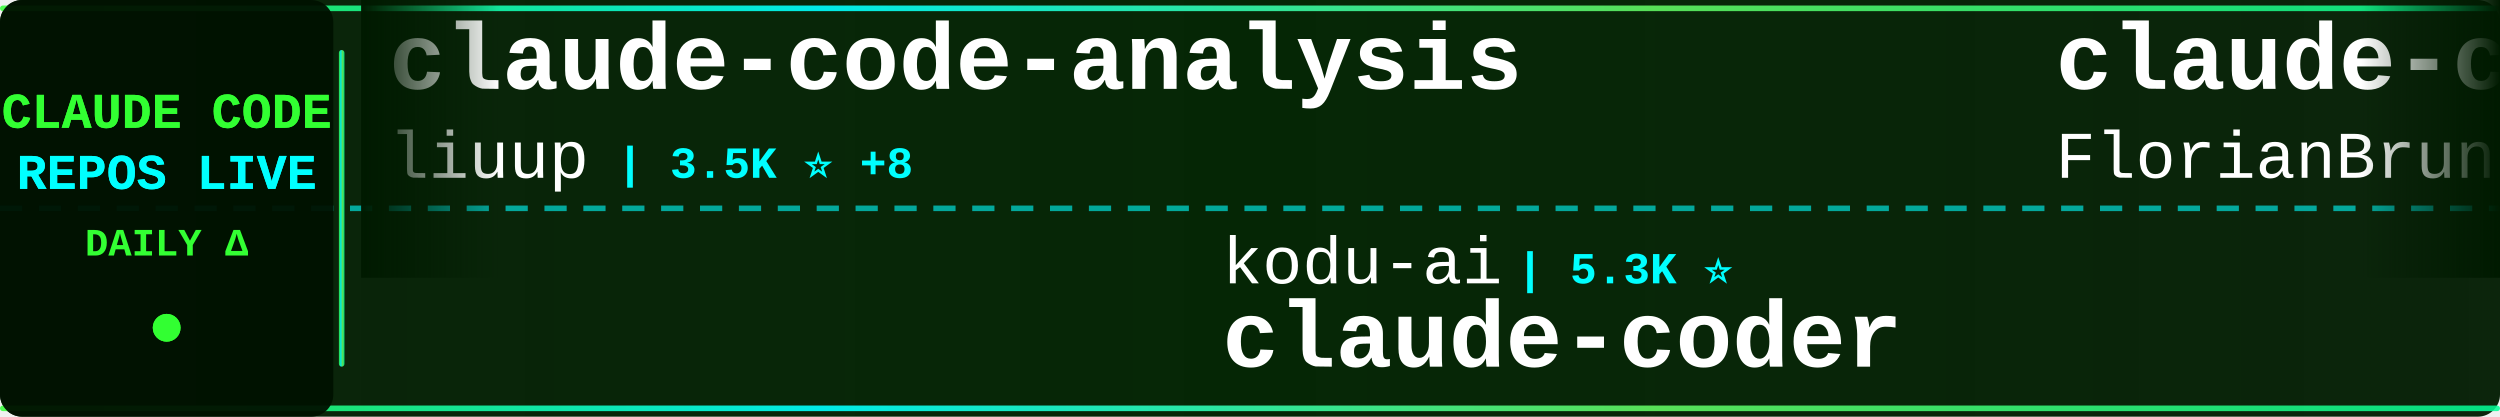
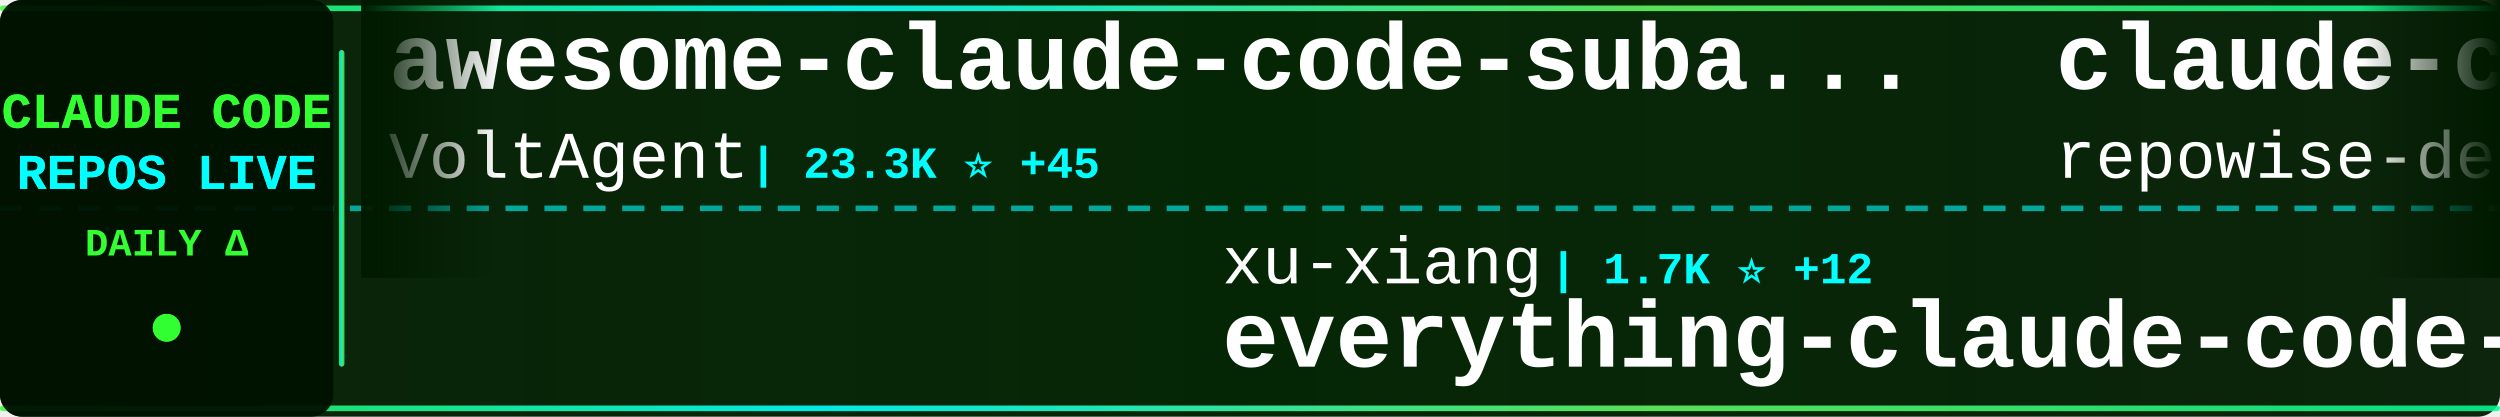
<svg xmlns="http://www.w3.org/2000/svg" width="900" height="150">
  <defs>
    <linearGradient id="tickerBg" x1="0%" y1="0%" x2="100%" y2="0%">
      <stop offset="0%" style="stop-color:#001a00;stop-opacity:0.95" />
      <stop offset="50%" style="stop-color:#002200;stop-opacity:0.98" />
      <stop offset="100%" style="stop-color:#001a00;stop-opacity:0.95" />
    </linearGradient>
    <linearGradient id="borderGrad" x1="0%" y1="0%" x2="100%" y2="0%">
      <stop offset="0%" style="stop-color:#33ff33;stop-opacity:0.85">
        <animate attributeName="stop-opacity" values="0.85;1;0.85" dur="2s" repeatCount="indefinite" />
      </stop>
      <stop offset="33%" style="stop-color:#00ffff;stop-opacity:0.9">
        <animate attributeName="stop-opacity" values="0.9;1;0.9" dur="2.2s" repeatCount="indefinite" />
      </stop>
      <stop offset="66%" style="stop-color:#66ff66;stop-opacity:0.85">
        <animate attributeName="stop-opacity" values="0.85;1;0.85" dur="1.8s" repeatCount="indefinite" />
      </stop>
      <stop offset="100%" style="stop-color:#00ff99;stop-opacity:0.85">
        <animate attributeName="stop-opacity" values="0.85;1;0.85" dur="2s" repeatCount="indefinite" />
      </stop>
    </linearGradient>
    <filter id="textGlow">
      <feGaussianBlur stdDeviation="0.1" result="coloredBlur" />
      <feMerge>
        <feMergeNode in="coloredBlur" />
        <feMergeNode in="SourceGraphic" />
      </feMerge>
    </filter>
    <filter id="metricGlow">
      <feGaussianBlur stdDeviation="0.2" result="coloredBlur" />
      <feMerge>
        <feMergeNode in="coloredBlur" />
        <feMergeNode in="SourceGraphic" />
      </feMerge>
    </filter>
    <linearGradient id="leftFade" x1="0%" y1="0%" x2="100%" y2="0%">
      <stop offset="0%" style="stop-color:#001a00;stop-opacity:1" />
      <stop offset="100%" style="stop-color:#001a00;stop-opacity:0" />
    </linearGradient>
    <linearGradient id="rightFade" x1="0%" y1="0%" x2="100%" y2="0%">
      <stop offset="0%" style="stop-color:#001a00;stop-opacity:0" />
      <stop offset="100%" style="stop-color:#001a00;stop-opacity:1" />
    </linearGradient>
  </defs>
  <rect width="900" height="150" fill="url(#tickerBg)" rx="8" />
  <rect x="0" y="2" width="900" height="2" fill="url(#borderGrad)" rx="1" />
  <rect x="0" y="146" width="900" height="2" fill="url(#borderGrad)" rx="1" />
  <line x1="0" y1="75" x2="900" y2="75" stroke="#00ffff" stroke-width="2" stroke-dasharray="8 6" opacity="0.6" />
  <rect x="0" y="0" width="120" height="150" fill="#001100" opacity="0.95" rx="8" />
  <text x="60" y="46" font-family="'Courier New', monospace" font-size="18" font-weight="bold" fill="#33ff33" text-anchor="middle" filter="url(#textGlow)">
    CLAUDE CODE
  </text>
  <text x="60" y="68" font-family="'Courier New', monospace" font-size="18" font-weight="bold" fill="#00ffff" text-anchor="middle" filter="url(#textGlow)">
    REPOS LIVE
  </text>
  <text x="60" y="92" font-family="'Courier New', monospace" font-size="14" font-weight="bold" fill="#33ff33" text-anchor="middle">
    DAILY Δ
  </text>
  <circle cx="60" cy="118" r="5" fill="#33ff33" filter="url(#metricGlow)">
    <animate attributeName="r" values="4;6;4" dur="1.5s" repeatCount="indefinite" />
    <animate attributeName="opacity" values="0.6;1;0.6" dur="1.5s" repeatCount="indefinite" />
  </circle>
  <rect x="122" y="18" width="2" height="114" fill="url(#borderGrad)" rx="1" />
  <clipPath id="tickerClip">
    <rect x="130" y="0" width="770" height="150" />
  </clipPath>
  <g clip-path="url(#tickerClip)">
    <g id="tickerItems">
      <animateTransform attributeName="transform" attributeType="XML" type="translate" from="0 0" to="-3000 0" dur="54s" repeatCount="indefinite" />
      <g transform="translate(0, 0)">
-         <text x="140" y="32" font-family="'Courier New', monospace" font-size="34" font-weight="bold" fill="#ffffff">claude-code-analysis</text>
-         <text x="140" y="64" font-family="'Courier New', monospace" font-size="24" font-weight="normal" fill="#ffffff" opacity="1.0">liuup</text>
-         <text x="222" y="64" font-family="'Courier New', monospace" font-size="16" font-weight="bold" fill="#00ffff"> | 3.5K ⭐ +8</text>
+         <text x="140" y="32" font-family="'Courier New', monospace" font-size="34" font-weight="bold" fill="#ffffff">awesome-claude-code-suba...</text>
+         <text x="140" y="64" font-family="'Courier New', monospace" font-size="24" font-weight="normal" fill="#ffffff" opacity="1.0">VoltAgent</text>
+         <text x="270" y="64" font-family="'Courier New', monospace" font-size="16" font-weight="bold" fill="#00ffff"> | 23.3K ⭐ +45</text>
      </g>
      <g transform="translate(300, 0)">
-         <text x="140" y="102" font-family="'Courier New', monospace" font-size="24" font-weight="normal" fill="#ffffff" opacity="1.0">kodu-ai</text>
-         <text x="246" y="102" font-family="'Courier New', monospace" font-size="16" font-weight="bold" fill="#00ffff"> | 5.3K ⭐</text>
-         <text x="140" y="132" font-family="'Courier New', monospace" font-size="34" font-weight="bold" fill="#ffffff">claude-coder</text>
+         <text x="140" y="102" font-family="'Courier New', monospace" font-size="24" font-weight="normal" fill="#ffffff" opacity="1.0">xu-xiang</text>
+         <text x="258" y="102" font-family="'Courier New', monospace" font-size="16" font-weight="bold" fill="#00ffff"> | 1.7K ⭐ +12</text>
+         <text x="140" y="132" font-family="'Courier New', monospace" font-size="34" font-weight="bold" fill="#ffffff">everything-claude-code-z...</text>
      </g>
      <g transform="translate(600, 0)">
-         <text x="140" y="32" font-family="'Courier New', monospace" font-size="34" font-weight="bold" fill="#ffffff">claude-code-ultimate-gui...</text>
-         <text x="140" y="64" font-family="'Courier New', monospace" font-size="24" font-weight="normal" fill="#ffffff" opacity="1.0">FlorianBruniaux</text>
-         <text x="342" y="64" font-family="'Courier New', monospace" font-size="16" font-weight="bold" fill="#00ffff"> | 5.4K ⭐ +8</text>
+         <text x="140" y="32" font-family="'Courier New', monospace" font-size="34" font-weight="bold" fill="#ffffff">claude-code-prompts</text>
+         <text x="140" y="64" font-family="'Courier New', monospace" font-size="24" font-weight="normal" fill="#ffffff" opacity="1.0">repowise-dev</text>
+         <text x="306" y="64" font-family="'Courier New', monospace" font-size="16" font-weight="bold" fill="#00ffff"> | 1.2K ⭐ +2</text>
      </g>
      <g transform="translate(900, 0)">
-         <text x="140" y="102" font-family="'Courier New', monospace" font-size="24" font-weight="normal" fill="#ffffff" opacity="1.0">musistudio</text>
-         <text x="282" y="102" font-family="'Courier New', monospace" font-size="16" font-weight="bold" fill="#00ffff"> | 35.8K ⭐ +37</text>
-         <text x="140" y="132" font-family="'Courier New', monospace" font-size="34" font-weight="bold" fill="#ffffff">claude-code-router</text>
+         <text x="140" y="102" font-family="'Courier New', monospace" font-size="24" font-weight="normal" fill="#ffffff" opacity="1.0">RichardAtCT</text>
+         <text x="294" y="102" font-family="'Courier New', monospace" font-size="16" font-weight="bold" fill="#00ffff"> | 2.7K ⭐ +3</text>
+         <text x="140" y="132" font-family="'Courier New', monospace" font-size="34" font-weight="bold" fill="#ffffff">claude-code-telegram</text>
      </g>
      <g transform="translate(1200, 0)">
-         <text x="140" y="32" font-family="'Courier New', monospace" font-size="34" font-weight="bold" fill="#ffffff">pi-vs-claude-code</text>
-         <text x="140" y="64" font-family="'Courier New', monospace" font-size="24" font-weight="normal" fill="#ffffff" opacity="1.0">disler</text>
-         <text x="234" y="64" font-family="'Courier New', monospace" font-size="16" font-weight="bold" fill="#00ffff"> | 1.5K ⭐ +9</text>
+         <text x="140" y="32" font-family="'Courier New', monospace" font-size="34" font-weight="bold" fill="#ffffff">claude-code-source</text>
+         <text x="140" y="64" font-family="'Courier New', monospace" font-size="24" font-weight="normal" fill="#ffffff" opacity="1.0">AprilNEA</text>
+         <text x="258" y="64" font-family="'Courier New', monospace" font-size="16" font-weight="bold" fill="#00ffff"> | 391 ⭐</text>
      </g>
      <g transform="translate(1500, 0)">
+         <text x="140" y="102" font-family="'Courier New', monospace" font-size="24" font-weight="normal" fill="#ffffff" opacity="1.0">OneRedOak</text>
+         <text x="270" y="102" font-family="'Courier New', monospace" font-size="16" font-weight="bold" fill="#00ffff"> | 3.9K ⭐ +2</text>
+         <text x="140" y="132" font-family="'Courier New', monospace" font-size="34" font-weight="bold" fill="#ffffff">claude-code-workflows</text>
+       </g>
+       <g transform="translate(1800, 0)">
+         <text x="140" y="32" font-family="'Courier New', monospace" font-size="34" font-weight="bold" fill="#ffffff">oh-my-claudecode</text>
+         <text x="140" y="64" font-family="'Courier New', monospace" font-size="24" font-weight="normal" fill="#ffffff" opacity="1.0">Yeachan-Heo</text>
+         <text x="294" y="64" font-family="'Courier New', monospace" font-size="16" font-weight="bold" fill="#00ffff"> | 37.8K ⭐ +33</text>
+       </g>
+       <g transform="translate(2100, 0)">
        <text x="140" y="102" font-family="'Courier New', monospace" font-size="24" font-weight="normal" fill="#ffffff" opacity="1.0">JrCx7scC</text>
        <text x="258" y="102" font-family="'Courier New', monospace" font-size="16" font-weight="bold" fill="#00ffff"> | 371 ⭐</text>
        <text x="140" y="132" font-family="'Courier New', monospace" font-size="34" font-weight="bold" fill="#ffffff">claude-code-source</text>
      </g>
-       <g transform="translate(1800, 0)">
-         <text x="140" y="32" font-family="'Courier New', monospace" font-size="34" font-weight="bold" fill="#ffffff">claude-code-rev</text>
-         <text x="140" y="64" font-family="'Courier New', monospace" font-size="24" font-weight="normal" fill="#ffffff" opacity="1.0">oboard</text>
-         <text x="234" y="64" font-family="'Courier New', monospace" font-size="16" font-weight="bold" fill="#00ffff"> | 3.3K ⭐ +1</text>
-       </g>
-       <g transform="translate(2100, 0)">
-         <text x="140" y="102" font-family="'Courier New', monospace" font-size="24" font-weight="normal" fill="#ffffff" opacity="1.0">wanshuiyin</text>
-         <text x="282" y="102" font-family="'Courier New', monospace" font-size="16" font-weight="bold" fill="#00ffff"> | 13.4K ⭐ +37</text>
-         <text x="140" y="132" font-family="'Courier New', monospace" font-size="34" font-weight="bold" fill="#ffffff">Auto-claude-code-researc...</text>
-       </g>
      <g transform="translate(2400, 0)">
-         <text x="140" y="32" font-family="'Courier New', monospace" font-size="34" font-weight="bold" fill="#ffffff">claude-code-webui</text>
-         <text x="140" y="64" font-family="'Courier New', monospace" font-size="24" font-weight="normal" fill="#ffffff" opacity="1.0">sugyan</text>
-         <text x="234" y="64" font-family="'Courier New', monospace" font-size="16" font-weight="bold" fill="#00ffff"> | 1.1K ⭐</text>
+         <text x="140" y="32" font-family="'Courier New', monospace" font-size="34" font-weight="bold" fill="#ffffff">claude-code-security-rev...</text>
+         <text x="140" y="64" font-family="'Courier New', monospace" font-size="24" font-weight="normal" fill="#ffffff" opacity="1.0">anthropics</text>
+         <text x="282" y="64" font-family="'Courier New', monospace" font-size="16" font-weight="bold" fill="#00ffff"> | 5.5K ⭐ +7</text>
      </g>
      <g transform="translate(2700, 0)">
-         <text x="140" y="102" font-family="'Courier New', monospace" font-size="24" font-weight="normal" fill="#ffffff" opacity="1.0">repowise-dev</text>
-         <text x="306" y="102" font-family="'Courier New', monospace" font-size="16" font-weight="bold" fill="#00ffff"> | 1.2K ⭐ +2</text>
-         <text x="140" y="132" font-family="'Courier New', monospace" font-size="34" font-weight="bold" fill="#ffffff">claude-code-prompts</text>
+         <text x="140" y="102" font-family="'Courier New', monospace" font-size="24" font-weight="normal" fill="#ffffff" opacity="1.0">alejandrobalderas</text>
+         <text x="366" y="102" font-family="'Courier New', monospace" font-size="16" font-weight="bold" fill="#00ffff"> | 2.7K ⭐ +10</text>
+         <text x="140" y="132" font-family="'Courier New', monospace" font-size="34" font-weight="bold" fill="#ffffff">claude-code-from-source</text>
      </g>
      <g transform="translate(3000, 0)">
-         <text x="140" y="32" font-family="'Courier New', monospace" font-size="34" font-weight="bold" fill="#ffffff">claude-code-analysis</text>
-         <text x="140" y="64" font-family="'Courier New', monospace" font-size="24" font-weight="normal" fill="#ffffff" opacity="1.0">liuup</text>
-         <text x="222" y="64" font-family="'Courier New', monospace" font-size="16" font-weight="bold" fill="#00ffff"> | 3.5K ⭐ +8</text>
+         <text x="140" y="32" font-family="'Courier New', monospace" font-size="34" font-weight="bold" fill="#ffffff">awesome-claude-code-suba...</text>
+         <text x="140" y="64" font-family="'Courier New', monospace" font-size="24" font-weight="normal" fill="#ffffff" opacity="1.0">VoltAgent</text>
+         <text x="270" y="64" font-family="'Courier New', monospace" font-size="16" font-weight="bold" fill="#00ffff"> | 23.3K ⭐ +45</text>
      </g>
      <g transform="translate(3300, 0)">
-         <text x="140" y="102" font-family="'Courier New', monospace" font-size="24" font-weight="normal" fill="#ffffff" opacity="1.0">kodu-ai</text>
-         <text x="246" y="102" font-family="'Courier New', monospace" font-size="16" font-weight="bold" fill="#00ffff"> | 5.3K ⭐</text>
-         <text x="140" y="132" font-family="'Courier New', monospace" font-size="34" font-weight="bold" fill="#ffffff">claude-coder</text>
+         <text x="140" y="102" font-family="'Courier New', monospace" font-size="24" font-weight="normal" fill="#ffffff" opacity="1.0">xu-xiang</text>
+         <text x="258" y="102" font-family="'Courier New', monospace" font-size="16" font-weight="bold" fill="#00ffff"> | 1.7K ⭐ +12</text>
+         <text x="140" y="132" font-family="'Courier New', monospace" font-size="34" font-weight="bold" fill="#ffffff">everything-claude-code-z...</text>
      </g>
      <g transform="translate(3600, 0)">
-         <text x="140" y="32" font-family="'Courier New', monospace" font-size="34" font-weight="bold" fill="#ffffff">claude-code-ultimate-gui...</text>
-         <text x="140" y="64" font-family="'Courier New', monospace" font-size="24" font-weight="normal" fill="#ffffff" opacity="1.0">FlorianBruniaux</text>
-         <text x="342" y="64" font-family="'Courier New', monospace" font-size="16" font-weight="bold" fill="#00ffff"> | 5.4K ⭐ +8</text>
+         <text x="140" y="32" font-family="'Courier New', monospace" font-size="34" font-weight="bold" fill="#ffffff">claude-code-prompts</text>
+         <text x="140" y="64" font-family="'Courier New', monospace" font-size="24" font-weight="normal" fill="#ffffff" opacity="1.0">repowise-dev</text>
+         <text x="306" y="64" font-family="'Courier New', monospace" font-size="16" font-weight="bold" fill="#00ffff"> | 1.2K ⭐ +2</text>
      </g>
      <g transform="translate(3900, 0)">
-         <text x="140" y="102" font-family="'Courier New', monospace" font-size="24" font-weight="normal" fill="#ffffff" opacity="1.0">musistudio</text>
-         <text x="282" y="102" font-family="'Courier New', monospace" font-size="16" font-weight="bold" fill="#00ffff"> | 35.8K ⭐ +37</text>
-         <text x="140" y="132" font-family="'Courier New', monospace" font-size="34" font-weight="bold" fill="#ffffff">claude-code-router</text>
+         <text x="140" y="102" font-family="'Courier New', monospace" font-size="24" font-weight="normal" fill="#ffffff" opacity="1.0">RichardAtCT</text>
+         <text x="294" y="102" font-family="'Courier New', monospace" font-size="16" font-weight="bold" fill="#00ffff"> | 2.7K ⭐ +3</text>
+         <text x="140" y="132" font-family="'Courier New', monospace" font-size="34" font-weight="bold" fill="#ffffff">claude-code-telegram</text>
      </g>
    </g>
  </g>
  <rect x="130" y="0" width="50" height="100" fill="url(#leftFade)" />
  <rect x="850" y="0" width="50" height="100" fill="url(#rightFade)" />
</svg>
